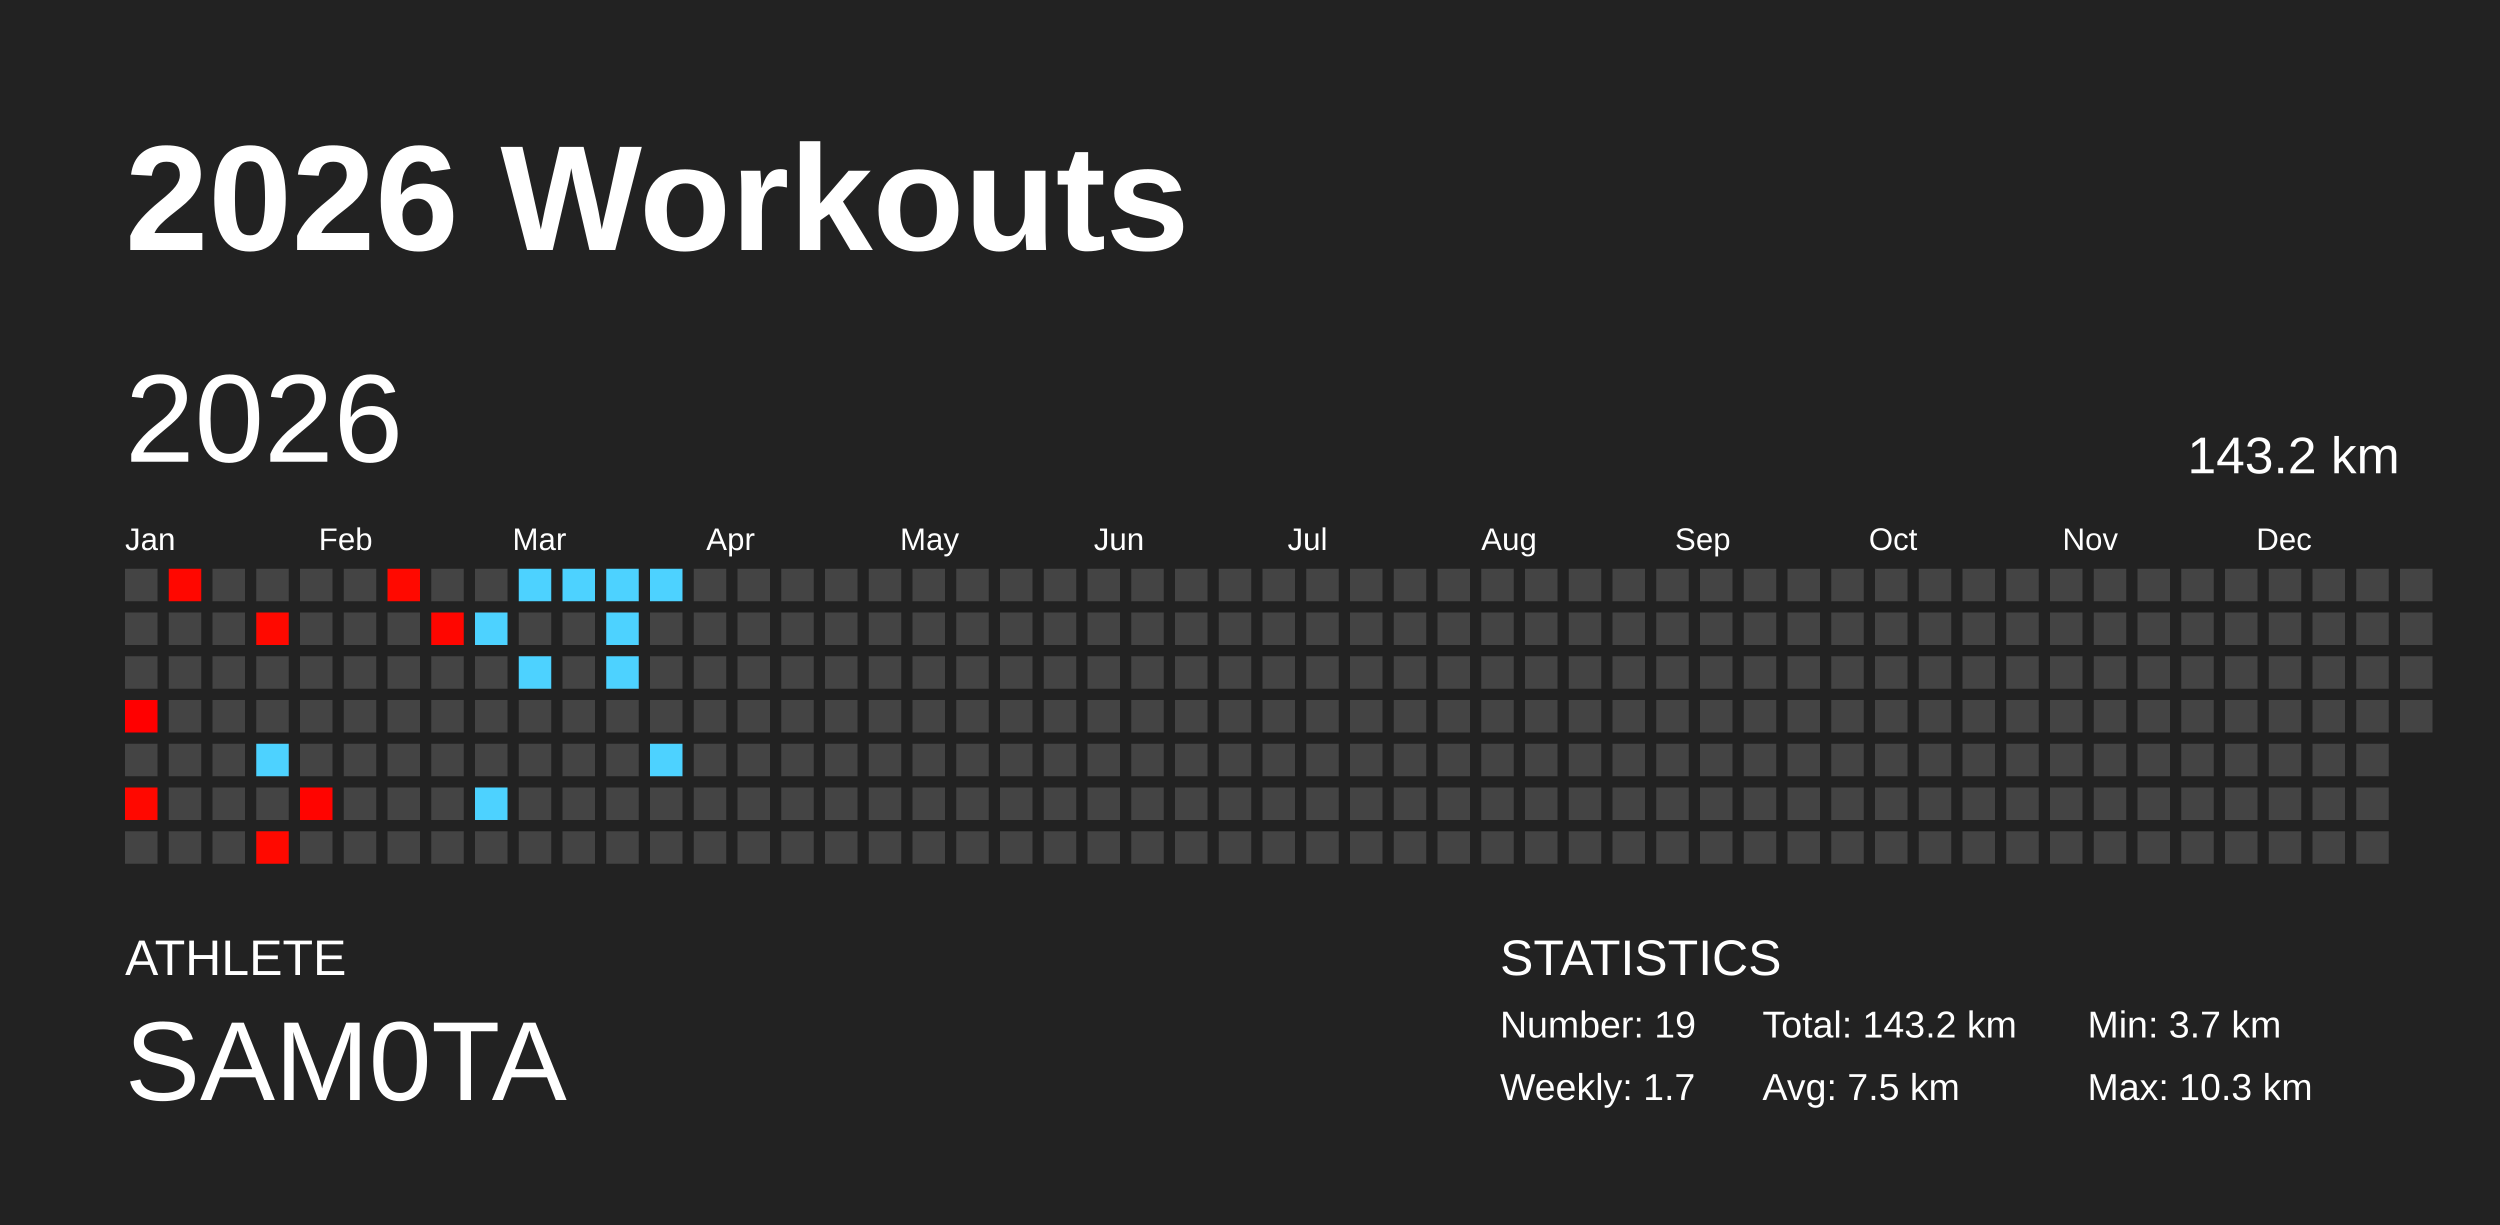
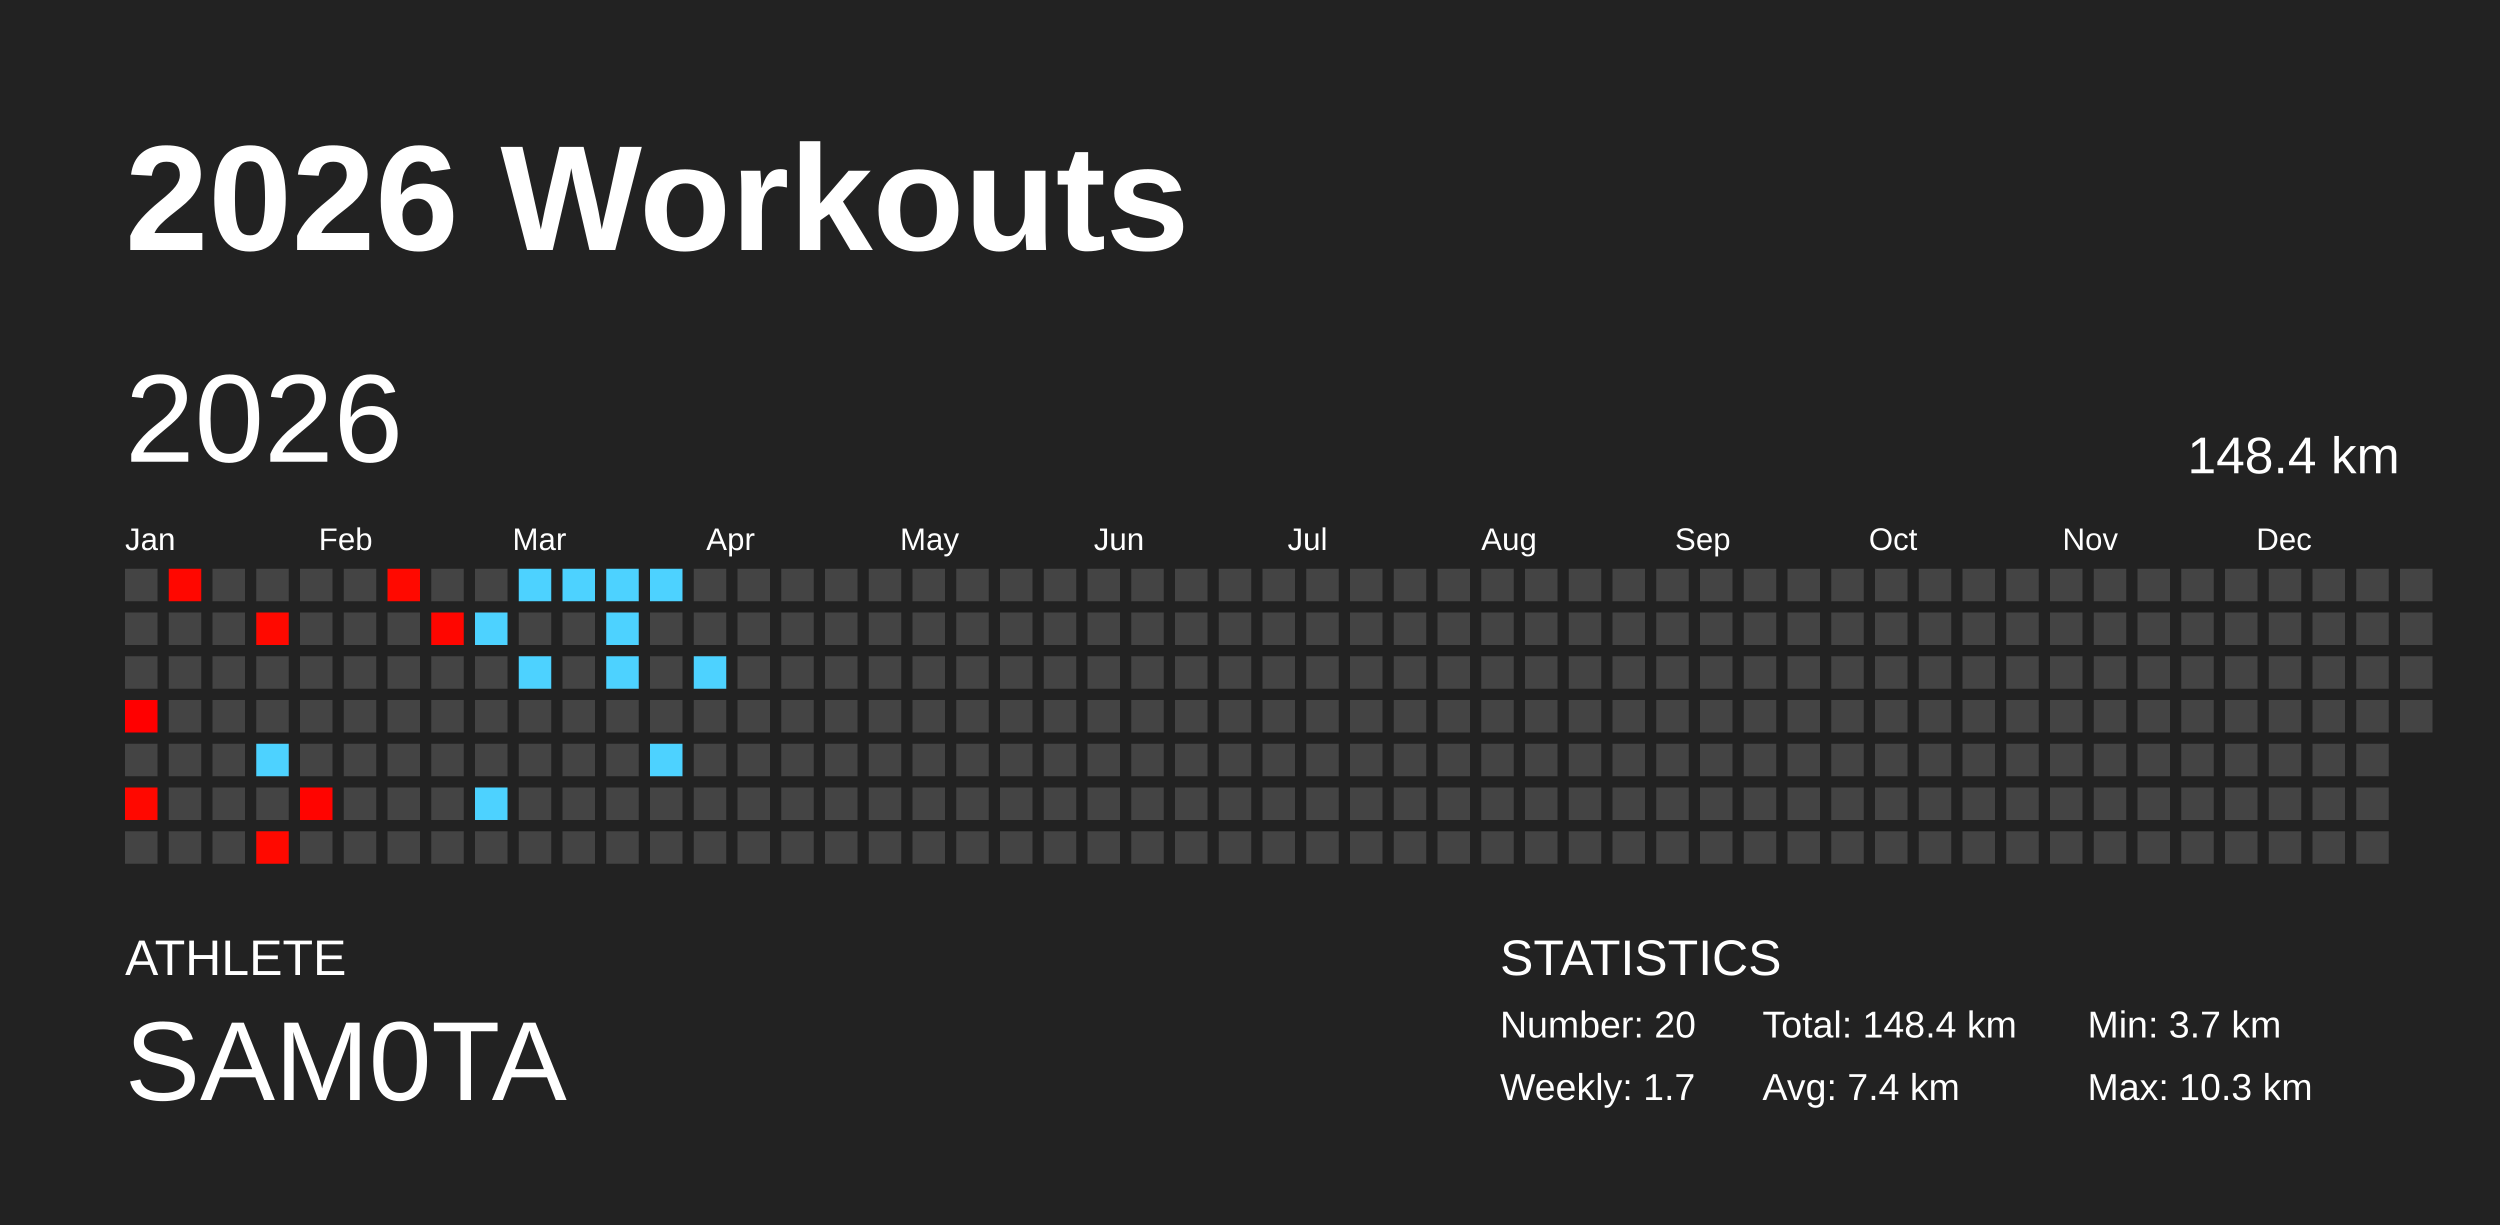
<svg xmlns="http://www.w3.org/2000/svg" baseProfile="full" height="98mm" version="1.1" viewBox="0,0,200,98" width="200mm">
  <defs />
  <rect fill="#222222" height="98" width="200" x="0" y="0" />
  <text fill="#FFFFFF" style="font-size:12px; font-family:Arial; font-weight:bold;" x="10" y="20">2026 Workouts</text>
  <text fill="#FFFFFF" style="font-size:4px; font-family:Arial" x="10" y="78">ATHLETE</text>
  <text fill="#FFFFFF" style="font-size:9px; font-family:Arial" x="10" y="88">SAM0TA</text>
  <text fill="#FFFFFF" style="font-size:4px; font-family:Arial" x="120" y="78">STATISTICS</text>
-   <text fill="#FFFFFF" style="font-size:3px; font-family:Arial" x="120" y="83">Number: 19</text>
+   <text fill="#FFFFFF" style="font-size:3px; font-family:Arial" x="120" y="83">Number: 20</text>
  <text fill="#FFFFFF" style="font-size:3px; font-family:Arial" x="120" y="88">Weekly: 1.7</text>
-   <text fill="#FFFFFF" style="font-size:3px; font-family:Arial" x="141" y="83">Total: 143.2 km</text>
-   <text fill="#FFFFFF" style="font-size:3px; font-family:Arial" x="141" y="88">Avg: 7.5 km</text>
+   <text fill="#FFFFFF" style="font-size:3px; font-family:Arial" x="141" y="83">Total: 148.4 km</text>
+   <text fill="#FFFFFF" style="font-size:3px; font-family:Arial" x="141" y="88">Avg: 7.4 km</text>
  <text fill="#FFFFFF" style="font-size:3px; font-family:Arial" x="167" y="83">Min: 3.7 km</text>
  <text fill="#FFFFFF" style="font-size:3px; font-family:Arial" x="167" y="88">Max: 10.3 km</text>
  <text dominant-baseline="hanging" fill="#FFFFFF" style="font-size:10.0px; font-family:Arial;" x="10" y="30">2026</text>
-   <text dominant-baseline="hanging" fill="#FFFFFF" style="font-size:4.125px; font-family:Arial;" x="175" y="35">143.2 km</text>
+   <text dominant-baseline="hanging" fill="#FFFFFF" style="font-size:4.125px; font-family:Arial;" x="175" y="35">148.4 km</text>
  <text fill="#FFFFFF" style="font-size:2.5px; font-family:Arial" x="10.0" y="44">Jan</text>
  <text fill="#FFFFFF" style="font-size:2.5px; font-family:Arial" x="25.5" y="44">Feb</text>
  <text fill="#FFFFFF" style="font-size:2.5px; font-family:Arial" x="41.0" y="44">Mar</text>
  <text fill="#FFFFFF" style="font-size:2.5px; font-family:Arial" x="56.5" y="44">Apr</text>
  <text fill="#FFFFFF" style="font-size:2.5px; font-family:Arial" x="72.0" y="44">May</text>
  <text fill="#FFFFFF" style="font-size:2.5px; font-family:Arial" x="87.5" y="44">Jun</text>
  <text fill="#FFFFFF" style="font-size:2.5px; font-family:Arial" x="103.0" y="44">Jul</text>
  <text fill="#FFFFFF" style="font-size:2.5px; font-family:Arial" x="118.5" y="44">Aug</text>
  <text fill="#FFFFFF" style="font-size:2.5px; font-family:Arial" x="134.0" y="44">Sep</text>
  <text fill="#FFFFFF" style="font-size:2.5px; font-family:Arial" x="149.5" y="44">Oct</text>
  <text fill="#FFFFFF" style="font-size:2.5px; font-family:Arial" x="165.0" y="44">Nov</text>
  <text fill="#FFFFFF" style="font-size:2.5px; font-family:Arial" x="180.5" y="44">Dec</text>
  <rect fill="#444444" height="2.6" width="2.6" x="10.0" y="45.5" />
  <rect fill="#444444" height="2.6" width="2.6" x="10.0" y="49.0" />
  <rect fill="#444444" height="2.6" width="2.6" x="10.0" y="52.5" />
  <rect fill="#ff0000" height="2.6" width="2.6" x="10.0" y="56.0" />
  <rect fill="#444444" height="2.6" width="2.6" x="10.0" y="59.5" />
  <rect fill="#ff0800" height="2.6" width="2.6" x="10.0" y="63.0" />
  <rect fill="#444444" height="2.6" width="2.6" x="10.0" y="66.5" />
  <rect fill="#ff0700" height="2.6" width="2.6" x="13.5" y="45.5" />
  <rect fill="#444444" height="2.6" width="2.6" x="13.5" y="49.0" />
  <rect fill="#444444" height="2.6" width="2.6" x="13.5" y="52.5" />
  <rect fill="#444444" height="2.6" width="2.6" x="13.5" y="56.0" />
  <rect fill="#444444" height="2.6" width="2.6" x="13.5" y="59.5" />
  <rect fill="#444444" height="2.6" width="2.6" x="13.5" y="63.0" />
  <rect fill="#444444" height="2.6" width="2.6" x="13.5" y="66.5" />
  <rect fill="#444444" height="2.6" width="2.6" x="17.0" y="45.5" />
  <rect fill="#444444" height="2.6" width="2.6" x="17.0" y="49.0" />
  <rect fill="#444444" height="2.6" width="2.6" x="17.0" y="52.5" />
  <rect fill="#444444" height="2.6" width="2.6" x="17.0" y="56.0" />
  <rect fill="#444444" height="2.6" width="2.6" x="17.0" y="59.5" />
  <rect fill="#444444" height="2.6" width="2.6" x="17.0" y="63.0" />
  <rect fill="#444444" height="2.6" width="2.6" x="17.0" y="66.5" />
  <rect fill="#444444" height="2.6" width="2.6" x="20.5" y="45.5" />
  <rect fill="#ff0900" height="2.6" width="2.6" x="20.5" y="49.0" />
  <rect fill="#444444" height="2.6" width="2.6" x="20.5" y="52.5" />
  <rect fill="#444444" height="2.6" width="2.6" x="20.5" y="56.0" />
  <rect fill="#4dd2ff" height="2.6" width="2.6" x="20.5" y="59.5" />
  <rect fill="#444444" height="2.6" width="2.6" x="20.5" y="63.0" />
  <rect fill="#ff0900" height="2.6" width="2.6" x="20.5" y="66.5" />
  <rect fill="#444444" height="2.6" width="2.6" x="24.0" y="45.5" />
  <rect fill="#444444" height="2.6" width="2.6" x="24.0" y="49.0" />
  <rect fill="#444444" height="2.6" width="2.6" x="24.0" y="52.5" />
  <rect fill="#444444" height="2.6" width="2.6" x="24.0" y="56.0" />
  <rect fill="#444444" height="2.6" width="2.6" x="24.0" y="59.5" />
  <rect fill="#ff0400" height="2.6" width="2.6" x="24.0" y="63.0" />
  <rect fill="#444444" height="2.6" width="2.6" x="24.0" y="66.5" />
  <rect fill="#444444" height="2.6" width="2.6" x="27.5" y="45.5" />
  <rect fill="#444444" height="2.6" width="2.6" x="27.5" y="49.0" />
  <rect fill="#444444" height="2.6" width="2.6" x="27.5" y="52.5" />
  <rect fill="#444444" height="2.6" width="2.6" x="27.5" y="56.0" />
  <rect fill="#444444" height="2.6" width="2.6" x="27.5" y="59.5" />
  <rect fill="#444444" height="2.6" width="2.6" x="27.5" y="63.0" />
  <rect fill="#444444" height="2.6" width="2.6" x="27.5" y="66.5" />
  <rect fill="#ff0900" height="2.6" width="2.6" x="31.0" y="45.5" />
  <rect fill="#444444" height="2.6" width="2.6" x="31.0" y="49.0" />
  <rect fill="#444444" height="2.6" width="2.6" x="31.0" y="52.5" />
  <rect fill="#444444" height="2.6" width="2.6" x="31.0" y="56.0" />
  <rect fill="#444444" height="2.6" width="2.6" x="31.0" y="59.5" />
  <rect fill="#444444" height="2.6" width="2.6" x="31.0" y="63.0" />
  <rect fill="#444444" height="2.6" width="2.6" x="31.0" y="66.5" />
  <rect fill="#444444" height="2.6" width="2.6" x="34.5" y="45.5" />
  <rect fill="#ff0600" height="2.6" width="2.6" x="34.5" y="49.0" />
  <rect fill="#444444" height="2.6" width="2.6" x="34.5" y="52.5" />
  <rect fill="#444444" height="2.6" width="2.6" x="34.5" y="56.0" />
  <rect fill="#444444" height="2.6" width="2.6" x="34.5" y="59.5" />
  <rect fill="#444444" height="2.6" width="2.6" x="34.5" y="63.0" />
  <rect fill="#444444" height="2.6" width="2.6" x="34.5" y="66.5" />
  <rect fill="#444444" height="2.6" width="2.6" x="38.0" y="45.5" />
  <rect fill="#4dd2ff" height="2.6" width="2.6" x="38.0" y="49.0" />
  <rect fill="#444444" height="2.6" width="2.6" x="38.0" y="52.5" />
  <rect fill="#444444" height="2.6" width="2.6" x="38.0" y="56.0" />
  <rect fill="#444444" height="2.6" width="2.6" x="38.0" y="59.5" />
  <rect fill="#4dd2ff" height="2.6" width="2.6" x="38.0" y="63.0" />
  <rect fill="#444444" height="2.6" width="2.6" x="38.0" y="66.5" />
  <rect fill="#4dd2ff" height="2.6" width="2.6" x="41.5" y="45.5" />
  <rect fill="#444444" height="2.6" width="2.6" x="41.5" y="49.0" />
  <rect fill="#4dd2ff" height="2.6" width="2.6" x="41.5" y="52.5" />
  <rect fill="#444444" height="2.6" width="2.6" x="41.5" y="56.0" />
  <rect fill="#444444" height="2.6" width="2.6" x="41.5" y="59.5" />
  <rect fill="#444444" height="2.6" width="2.6" x="41.5" y="63.0" />
  <rect fill="#444444" height="2.6" width="2.6" x="41.5" y="66.5" />
  <rect fill="#4dd2ff" height="2.6" width="2.6" x="45.0" y="45.5" />
  <rect fill="#444444" height="2.6" width="2.6" x="45.0" y="49.0" />
  <rect fill="#444444" height="2.6" width="2.6" x="45.0" y="52.5" />
  <rect fill="#444444" height="2.6" width="2.6" x="45.0" y="56.0" />
  <rect fill="#444444" height="2.6" width="2.6" x="45.0" y="59.5" />
  <rect fill="#444444" height="2.6" width="2.6" x="45.0" y="63.0" />
  <rect fill="#444444" height="2.6" width="2.6" x="45.0" y="66.5" />
  <rect fill="#4dd2ff" height="2.6" width="2.6" x="48.5" y="45.5" />
  <rect fill="#4dd2ff" height="2.6" width="2.6" x="48.5" y="49.0" />
  <rect fill="#4dd2ff" height="2.6" width="2.6" x="48.5" y="52.5" />
  <rect fill="#444444" height="2.6" width="2.6" x="48.5" y="56.0" />
  <rect fill="#444444" height="2.6" width="2.6" x="48.5" y="59.5" />
  <rect fill="#444444" height="2.6" width="2.6" x="48.5" y="63.0" />
  <rect fill="#444444" height="2.6" width="2.6" x="48.5" y="66.5" />
  <rect fill="#4dd2ff" height="2.6" width="2.6" x="52.0" y="45.5" />
  <rect fill="#444444" height="2.6" width="2.6" x="52.0" y="49.0" />
  <rect fill="#444444" height="2.6" width="2.6" x="52.0" y="52.5" />
  <rect fill="#444444" height="2.6" width="2.6" x="52.0" y="56.0" />
  <rect fill="#4dd2ff" height="2.6" width="2.6" x="52.0" y="59.5" />
  <rect fill="#444444" height="2.6" width="2.6" x="52.0" y="63.0" />
  <rect fill="#444444" height="2.6" width="2.6" x="52.0" y="66.5" />
  <rect fill="#444444" height="2.6" width="2.6" x="55.5" y="45.5" />
  <rect fill="#444444" height="2.6" width="2.6" x="55.5" y="49.0" />
-   <rect fill="#444444" height="2.6" width="2.6" x="55.5" y="52.5" />
+   <rect fill="#4dd2ff" height="2.6" width="2.6" x="55.5" y="52.5" />
  <rect fill="#444444" height="2.6" width="2.6" x="55.5" y="56.0" />
  <rect fill="#444444" height="2.6" width="2.6" x="55.5" y="59.5" />
  <rect fill="#444444" height="2.6" width="2.6" x="55.5" y="63.0" />
  <rect fill="#444444" height="2.6" width="2.6" x="55.5" y="66.5" />
  <rect fill="#444444" height="2.6" width="2.6" x="59.0" y="45.5" />
  <rect fill="#444444" height="2.6" width="2.6" x="59.0" y="49.0" />
  <rect fill="#444444" height="2.6" width="2.6" x="59.0" y="52.5" />
  <rect fill="#444444" height="2.6" width="2.6" x="59.0" y="56.0" />
  <rect fill="#444444" height="2.6" width="2.6" x="59.0" y="59.5" />
  <rect fill="#444444" height="2.6" width="2.6" x="59.0" y="63.0" />
  <rect fill="#444444" height="2.6" width="2.6" x="59.0" y="66.5" />
  <rect fill="#444444" height="2.6" width="2.6" x="62.5" y="45.5" />
  <rect fill="#444444" height="2.6" width="2.6" x="62.5" y="49.0" />
  <rect fill="#444444" height="2.6" width="2.6" x="62.5" y="52.5" />
  <rect fill="#444444" height="2.6" width="2.6" x="62.5" y="56.0" />
  <rect fill="#444444" height="2.6" width="2.6" x="62.5" y="59.5" />
  <rect fill="#444444" height="2.6" width="2.6" x="62.5" y="63.0" />
  <rect fill="#444444" height="2.6" width="2.6" x="62.5" y="66.5" />
  <rect fill="#444444" height="2.6" width="2.6" x="66.0" y="45.5" />
  <rect fill="#444444" height="2.6" width="2.6" x="66.0" y="49.0" />
  <rect fill="#444444" height="2.6" width="2.6" x="66.0" y="52.5" />
  <rect fill="#444444" height="2.6" width="2.6" x="66.0" y="56.0" />
  <rect fill="#444444" height="2.6" width="2.6" x="66.0" y="59.5" />
  <rect fill="#444444" height="2.6" width="2.6" x="66.0" y="63.0" />
  <rect fill="#444444" height="2.6" width="2.6" x="66.0" y="66.5" />
  <rect fill="#444444" height="2.6" width="2.6" x="69.5" y="45.5" />
  <rect fill="#444444" height="2.6" width="2.6" x="69.5" y="49.0" />
  <rect fill="#444444" height="2.6" width="2.6" x="69.5" y="52.5" />
  <rect fill="#444444" height="2.6" width="2.6" x="69.5" y="56.0" />
  <rect fill="#444444" height="2.6" width="2.6" x="69.5" y="59.5" />
  <rect fill="#444444" height="2.6" width="2.6" x="69.5" y="63.0" />
  <rect fill="#444444" height="2.6" width="2.6" x="69.5" y="66.5" />
  <rect fill="#444444" height="2.6" width="2.6" x="73.0" y="45.5" />
  <rect fill="#444444" height="2.6" width="2.6" x="73.0" y="49.0" />
  <rect fill="#444444" height="2.6" width="2.6" x="73.0" y="52.5" />
  <rect fill="#444444" height="2.6" width="2.6" x="73.0" y="56.0" />
  <rect fill="#444444" height="2.6" width="2.6" x="73.0" y="59.5" />
  <rect fill="#444444" height="2.6" width="2.6" x="73.0" y="63.0" />
  <rect fill="#444444" height="2.6" width="2.6" x="73.0" y="66.5" />
  <rect fill="#444444" height="2.6" width="2.6" x="76.5" y="45.5" />
  <rect fill="#444444" height="2.6" width="2.6" x="76.5" y="49.0" />
  <rect fill="#444444" height="2.6" width="2.6" x="76.5" y="52.5" />
  <rect fill="#444444" height="2.6" width="2.6" x="76.5" y="56.0" />
  <rect fill="#444444" height="2.6" width="2.6" x="76.5" y="59.5" />
  <rect fill="#444444" height="2.6" width="2.6" x="76.5" y="63.0" />
  <rect fill="#444444" height="2.6" width="2.6" x="76.5" y="66.5" />
  <rect fill="#444444" height="2.6" width="2.6" x="80.0" y="45.5" />
  <rect fill="#444444" height="2.6" width="2.6" x="80.0" y="49.0" />
  <rect fill="#444444" height="2.6" width="2.6" x="80.0" y="52.5" />
  <rect fill="#444444" height="2.6" width="2.6" x="80.0" y="56.0" />
  <rect fill="#444444" height="2.6" width="2.6" x="80.0" y="59.5" />
  <rect fill="#444444" height="2.6" width="2.6" x="80.0" y="63.0" />
  <rect fill="#444444" height="2.6" width="2.6" x="80.0" y="66.5" />
  <rect fill="#444444" height="2.6" width="2.6" x="83.5" y="45.5" />
  <rect fill="#444444" height="2.6" width="2.6" x="83.5" y="49.0" />
  <rect fill="#444444" height="2.6" width="2.6" x="83.5" y="52.5" />
  <rect fill="#444444" height="2.6" width="2.6" x="83.5" y="56.0" />
  <rect fill="#444444" height="2.6" width="2.6" x="83.5" y="59.5" />
  <rect fill="#444444" height="2.6" width="2.6" x="83.5" y="63.0" />
  <rect fill="#444444" height="2.6" width="2.6" x="83.5" y="66.5" />
  <rect fill="#444444" height="2.6" width="2.6" x="87.0" y="45.5" />
  <rect fill="#444444" height="2.6" width="2.6" x="87.0" y="49.0" />
  <rect fill="#444444" height="2.6" width="2.6" x="87.0" y="52.5" />
  <rect fill="#444444" height="2.6" width="2.6" x="87.0" y="56.0" />
  <rect fill="#444444" height="2.6" width="2.6" x="87.0" y="59.5" />
  <rect fill="#444444" height="2.6" width="2.6" x="87.0" y="63.0" />
  <rect fill="#444444" height="2.6" width="2.6" x="87.0" y="66.5" />
  <rect fill="#444444" height="2.6" width="2.6" x="90.5" y="45.5" />
  <rect fill="#444444" height="2.6" width="2.6" x="90.5" y="49.0" />
  <rect fill="#444444" height="2.6" width="2.6" x="90.5" y="52.5" />
  <rect fill="#444444" height="2.6" width="2.6" x="90.5" y="56.0" />
  <rect fill="#444444" height="2.6" width="2.6" x="90.5" y="59.5" />
  <rect fill="#444444" height="2.6" width="2.6" x="90.5" y="63.0" />
  <rect fill="#444444" height="2.6" width="2.6" x="90.5" y="66.5" />
  <rect fill="#444444" height="2.6" width="2.6" x="94.0" y="45.5" />
  <rect fill="#444444" height="2.6" width="2.6" x="94.0" y="49.0" />
  <rect fill="#444444" height="2.6" width="2.6" x="94.0" y="52.5" />
  <rect fill="#444444" height="2.6" width="2.6" x="94.0" y="56.0" />
  <rect fill="#444444" height="2.6" width="2.6" x="94.0" y="59.5" />
  <rect fill="#444444" height="2.6" width="2.6" x="94.0" y="63.0" />
  <rect fill="#444444" height="2.6" width="2.6" x="94.0" y="66.5" />
  <rect fill="#444444" height="2.6" width="2.6" x="97.5" y="45.5" />
  <rect fill="#444444" height="2.6" width="2.6" x="97.5" y="49.0" />
  <rect fill="#444444" height="2.6" width="2.6" x="97.5" y="52.5" />
  <rect fill="#444444" height="2.6" width="2.6" x="97.5" y="56.0" />
  <rect fill="#444444" height="2.6" width="2.6" x="97.5" y="59.5" />
  <rect fill="#444444" height="2.6" width="2.6" x="97.5" y="63.0" />
  <rect fill="#444444" height="2.6" width="2.6" x="97.5" y="66.5" />
  <rect fill="#444444" height="2.6" width="2.6" x="101.0" y="45.5" />
  <rect fill="#444444" height="2.6" width="2.6" x="101.0" y="49.0" />
  <rect fill="#444444" height="2.6" width="2.6" x="101.0" y="52.5" />
  <rect fill="#444444" height="2.6" width="2.6" x="101.0" y="56.0" />
  <rect fill="#444444" height="2.6" width="2.6" x="101.0" y="59.5" />
  <rect fill="#444444" height="2.6" width="2.6" x="101.0" y="63.0" />
  <rect fill="#444444" height="2.6" width="2.6" x="101.0" y="66.5" />
  <rect fill="#444444" height="2.6" width="2.6" x="104.5" y="45.5" />
  <rect fill="#444444" height="2.6" width="2.6" x="104.5" y="49.0" />
  <rect fill="#444444" height="2.6" width="2.6" x="104.5" y="52.5" />
  <rect fill="#444444" height="2.6" width="2.6" x="104.5" y="56.0" />
  <rect fill="#444444" height="2.6" width="2.6" x="104.5" y="59.5" />
  <rect fill="#444444" height="2.6" width="2.6" x="104.5" y="63.0" />
  <rect fill="#444444" height="2.6" width="2.6" x="104.5" y="66.5" />
  <rect fill="#444444" height="2.6" width="2.6" x="108.0" y="45.5" />
  <rect fill="#444444" height="2.6" width="2.6" x="108.0" y="49.0" />
  <rect fill="#444444" height="2.6" width="2.6" x="108.0" y="52.5" />
  <rect fill="#444444" height="2.6" width="2.6" x="108.0" y="56.0" />
  <rect fill="#444444" height="2.6" width="2.6" x="108.0" y="59.5" />
  <rect fill="#444444" height="2.6" width="2.6" x="108.0" y="63.0" />
  <rect fill="#444444" height="2.6" width="2.6" x="108.0" y="66.5" />
  <rect fill="#444444" height="2.6" width="2.6" x="111.5" y="45.5" />
  <rect fill="#444444" height="2.6" width="2.6" x="111.5" y="49.0" />
  <rect fill="#444444" height="2.6" width="2.6" x="111.5" y="52.5" />
  <rect fill="#444444" height="2.6" width="2.6" x="111.5" y="56.0" />
  <rect fill="#444444" height="2.6" width="2.6" x="111.5" y="59.5" />
  <rect fill="#444444" height="2.6" width="2.6" x="111.5" y="63.0" />
  <rect fill="#444444" height="2.6" width="2.6" x="111.5" y="66.5" />
  <rect fill="#444444" height="2.6" width="2.6" x="115.0" y="45.5" />
  <rect fill="#444444" height="2.6" width="2.6" x="115.0" y="49.0" />
  <rect fill="#444444" height="2.6" width="2.6" x="115.0" y="52.5" />
  <rect fill="#444444" height="2.6" width="2.6" x="115.0" y="56.0" />
  <rect fill="#444444" height="2.6" width="2.6" x="115.0" y="59.5" />
  <rect fill="#444444" height="2.6" width="2.6" x="115.0" y="63.0" />
  <rect fill="#444444" height="2.6" width="2.6" x="115.0" y="66.5" />
  <rect fill="#444444" height="2.6" width="2.6" x="118.5" y="45.5" />
  <rect fill="#444444" height="2.6" width="2.6" x="118.5" y="49.0" />
  <rect fill="#444444" height="2.6" width="2.6" x="118.5" y="52.5" />
  <rect fill="#444444" height="2.6" width="2.6" x="118.5" y="56.0" />
  <rect fill="#444444" height="2.6" width="2.6" x="118.5" y="59.5" />
  <rect fill="#444444" height="2.6" width="2.6" x="118.5" y="63.0" />
  <rect fill="#444444" height="2.6" width="2.6" x="118.5" y="66.5" />
  <rect fill="#444444" height="2.6" width="2.6" x="122.0" y="45.5" />
  <rect fill="#444444" height="2.6" width="2.6" x="122.0" y="49.0" />
  <rect fill="#444444" height="2.6" width="2.6" x="122.0" y="52.5" />
  <rect fill="#444444" height="2.6" width="2.6" x="122.0" y="56.0" />
  <rect fill="#444444" height="2.6" width="2.6" x="122.0" y="59.5" />
  <rect fill="#444444" height="2.6" width="2.6" x="122.0" y="63.0" />
  <rect fill="#444444" height="2.6" width="2.6" x="122.0" y="66.5" />
  <rect fill="#444444" height="2.6" width="2.6" x="125.5" y="45.5" />
  <rect fill="#444444" height="2.6" width="2.6" x="125.5" y="49.0" />
  <rect fill="#444444" height="2.6" width="2.6" x="125.5" y="52.5" />
  <rect fill="#444444" height="2.6" width="2.6" x="125.5" y="56.0" />
  <rect fill="#444444" height="2.6" width="2.6" x="125.5" y="59.5" />
  <rect fill="#444444" height="2.6" width="2.6" x="125.5" y="63.0" />
  <rect fill="#444444" height="2.6" width="2.6" x="125.5" y="66.5" />
  <rect fill="#444444" height="2.6" width="2.6" x="129.0" y="45.5" />
  <rect fill="#444444" height="2.6" width="2.6" x="129.0" y="49.0" />
  <rect fill="#444444" height="2.6" width="2.6" x="129.0" y="52.5" />
  <rect fill="#444444" height="2.6" width="2.6" x="129.0" y="56.0" />
  <rect fill="#444444" height="2.6" width="2.6" x="129.0" y="59.5" />
  <rect fill="#444444" height="2.6" width="2.6" x="129.0" y="63.0" />
  <rect fill="#444444" height="2.6" width="2.6" x="129.0" y="66.5" />
  <rect fill="#444444" height="2.6" width="2.6" x="132.5" y="45.5" />
  <rect fill="#444444" height="2.6" width="2.6" x="132.5" y="49.0" />
  <rect fill="#444444" height="2.6" width="2.6" x="132.5" y="52.5" />
  <rect fill="#444444" height="2.6" width="2.6" x="132.5" y="56.0" />
  <rect fill="#444444" height="2.6" width="2.6" x="132.5" y="59.5" />
  <rect fill="#444444" height="2.6" width="2.6" x="132.5" y="63.0" />
  <rect fill="#444444" height="2.6" width="2.6" x="132.5" y="66.5" />
  <rect fill="#444444" height="2.6" width="2.6" x="136.0" y="45.5" />
  <rect fill="#444444" height="2.6" width="2.6" x="136.0" y="49.0" />
  <rect fill="#444444" height="2.6" width="2.6" x="136.0" y="52.5" />
  <rect fill="#444444" height="2.6" width="2.6" x="136.0" y="56.0" />
  <rect fill="#444444" height="2.6" width="2.6" x="136.0" y="59.5" />
  <rect fill="#444444" height="2.6" width="2.6" x="136.0" y="63.0" />
  <rect fill="#444444" height="2.6" width="2.6" x="136.0" y="66.5" />
  <rect fill="#444444" height="2.6" width="2.6" x="139.5" y="45.5" />
  <rect fill="#444444" height="2.6" width="2.6" x="139.5" y="49.0" />
  <rect fill="#444444" height="2.6" width="2.6" x="139.5" y="52.5" />
  <rect fill="#444444" height="2.6" width="2.6" x="139.5" y="56.0" />
  <rect fill="#444444" height="2.6" width="2.6" x="139.5" y="59.5" />
  <rect fill="#444444" height="2.6" width="2.6" x="139.5" y="63.0" />
  <rect fill="#444444" height="2.6" width="2.6" x="139.5" y="66.5" />
  <rect fill="#444444" height="2.6" width="2.6" x="143.0" y="45.5" />
  <rect fill="#444444" height="2.6" width="2.6" x="143.0" y="49.0" />
  <rect fill="#444444" height="2.6" width="2.6" x="143.0" y="52.5" />
  <rect fill="#444444" height="2.6" width="2.6" x="143.0" y="56.0" />
  <rect fill="#444444" height="2.6" width="2.6" x="143.0" y="59.5" />
  <rect fill="#444444" height="2.6" width="2.6" x="143.0" y="63.0" />
  <rect fill="#444444" height="2.6" width="2.6" x="143.0" y="66.5" />
  <rect fill="#444444" height="2.6" width="2.6" x="146.5" y="45.5" />
  <rect fill="#444444" height="2.6" width="2.6" x="146.5" y="49.0" />
  <rect fill="#444444" height="2.6" width="2.6" x="146.5" y="52.5" />
  <rect fill="#444444" height="2.6" width="2.6" x="146.5" y="56.0" />
  <rect fill="#444444" height="2.6" width="2.6" x="146.5" y="59.5" />
  <rect fill="#444444" height="2.6" width="2.6" x="146.5" y="63.0" />
  <rect fill="#444444" height="2.6" width="2.6" x="146.5" y="66.5" />
  <rect fill="#444444" height="2.6" width="2.6" x="150.0" y="45.5" />
  <rect fill="#444444" height="2.6" width="2.6" x="150.0" y="49.0" />
  <rect fill="#444444" height="2.6" width="2.6" x="150.0" y="52.5" />
  <rect fill="#444444" height="2.6" width="2.6" x="150.0" y="56.0" />
  <rect fill="#444444" height="2.6" width="2.6" x="150.0" y="59.5" />
  <rect fill="#444444" height="2.6" width="2.6" x="150.0" y="63.0" />
  <rect fill="#444444" height="2.6" width="2.6" x="150.0" y="66.5" />
  <rect fill="#444444" height="2.6" width="2.6" x="153.5" y="45.5" />
  <rect fill="#444444" height="2.6" width="2.6" x="153.5" y="49.0" />
  <rect fill="#444444" height="2.6" width="2.6" x="153.5" y="52.5" />
  <rect fill="#444444" height="2.6" width="2.6" x="153.5" y="56.0" />
  <rect fill="#444444" height="2.6" width="2.6" x="153.5" y="59.5" />
  <rect fill="#444444" height="2.6" width="2.6" x="153.5" y="63.0" />
  <rect fill="#444444" height="2.6" width="2.6" x="153.5" y="66.5" />
  <rect fill="#444444" height="2.6" width="2.6" x="157.0" y="45.5" />
  <rect fill="#444444" height="2.6" width="2.6" x="157.0" y="49.0" />
  <rect fill="#444444" height="2.6" width="2.6" x="157.0" y="52.5" />
  <rect fill="#444444" height="2.6" width="2.6" x="157.0" y="56.0" />
  <rect fill="#444444" height="2.6" width="2.6" x="157.0" y="59.5" />
  <rect fill="#444444" height="2.6" width="2.6" x="157.0" y="63.0" />
  <rect fill="#444444" height="2.6" width="2.6" x="157.0" y="66.5" />
  <rect fill="#444444" height="2.6" width="2.6" x="160.5" y="45.5" />
  <rect fill="#444444" height="2.6" width="2.6" x="160.5" y="49.0" />
  <rect fill="#444444" height="2.6" width="2.6" x="160.5" y="52.5" />
  <rect fill="#444444" height="2.6" width="2.6" x="160.5" y="56.0" />
  <rect fill="#444444" height="2.6" width="2.6" x="160.5" y="59.5" />
  <rect fill="#444444" height="2.6" width="2.6" x="160.5" y="63.0" />
  <rect fill="#444444" height="2.6" width="2.6" x="160.5" y="66.5" />
  <rect fill="#444444" height="2.6" width="2.6" x="164.0" y="45.5" />
  <rect fill="#444444" height="2.6" width="2.6" x="164.0" y="49.0" />
  <rect fill="#444444" height="2.6" width="2.6" x="164.0" y="52.5" />
  <rect fill="#444444" height="2.6" width="2.6" x="164.0" y="56.0" />
  <rect fill="#444444" height="2.6" width="2.6" x="164.0" y="59.5" />
  <rect fill="#444444" height="2.6" width="2.6" x="164.0" y="63.0" />
  <rect fill="#444444" height="2.6" width="2.6" x="164.0" y="66.5" />
  <rect fill="#444444" height="2.6" width="2.6" x="167.5" y="45.5" />
  <rect fill="#444444" height="2.6" width="2.6" x="167.5" y="49.0" />
  <rect fill="#444444" height="2.6" width="2.6" x="167.5" y="52.5" />
  <rect fill="#444444" height="2.6" width="2.6" x="167.5" y="56.0" />
  <rect fill="#444444" height="2.6" width="2.6" x="167.5" y="59.5" />
  <rect fill="#444444" height="2.6" width="2.6" x="167.5" y="63.0" />
  <rect fill="#444444" height="2.6" width="2.6" x="167.5" y="66.5" />
  <rect fill="#444444" height="2.6" width="2.6" x="171.0" y="45.5" />
  <rect fill="#444444" height="2.6" width="2.6" x="171.0" y="49.0" />
  <rect fill="#444444" height="2.6" width="2.6" x="171.0" y="52.5" />
  <rect fill="#444444" height="2.6" width="2.6" x="171.0" y="56.0" />
  <rect fill="#444444" height="2.6" width="2.6" x="171.0" y="59.5" />
  <rect fill="#444444" height="2.6" width="2.6" x="171.0" y="63.0" />
  <rect fill="#444444" height="2.6" width="2.6" x="171.0" y="66.5" />
  <rect fill="#444444" height="2.6" width="2.6" x="174.5" y="45.5" />
  <rect fill="#444444" height="2.6" width="2.6" x="174.5" y="49.0" />
  <rect fill="#444444" height="2.6" width="2.6" x="174.5" y="52.5" />
  <rect fill="#444444" height="2.6" width="2.6" x="174.5" y="56.0" />
  <rect fill="#444444" height="2.6" width="2.6" x="174.5" y="59.5" />
  <rect fill="#444444" height="2.6" width="2.6" x="174.5" y="63.0" />
  <rect fill="#444444" height="2.6" width="2.6" x="174.5" y="66.5" />
  <rect fill="#444444" height="2.6" width="2.6" x="178.0" y="45.5" />
  <rect fill="#444444" height="2.6" width="2.6" x="178.0" y="49.0" />
  <rect fill="#444444" height="2.6" width="2.6" x="178.0" y="52.5" />
  <rect fill="#444444" height="2.6" width="2.6" x="178.0" y="56.0" />
  <rect fill="#444444" height="2.6" width="2.6" x="178.0" y="59.5" />
  <rect fill="#444444" height="2.6" width="2.6" x="178.0" y="63.0" />
  <rect fill="#444444" height="2.6" width="2.6" x="178.0" y="66.5" />
  <rect fill="#444444" height="2.6" width="2.6" x="181.5" y="45.5" />
  <rect fill="#444444" height="2.6" width="2.6" x="181.5" y="49.0" />
  <rect fill="#444444" height="2.6" width="2.6" x="181.5" y="52.5" />
  <rect fill="#444444" height="2.6" width="2.6" x="181.5" y="56.0" />
  <rect fill="#444444" height="2.6" width="2.6" x="181.5" y="59.5" />
  <rect fill="#444444" height="2.6" width="2.6" x="181.5" y="63.0" />
  <rect fill="#444444" height="2.6" width="2.6" x="181.5" y="66.5" />
  <rect fill="#444444" height="2.6" width="2.6" x="185.0" y="45.5" />
  <rect fill="#444444" height="2.6" width="2.6" x="185.0" y="49.0" />
  <rect fill="#444444" height="2.6" width="2.6" x="185.0" y="52.5" />
  <rect fill="#444444" height="2.6" width="2.6" x="185.0" y="56.0" />
  <rect fill="#444444" height="2.6" width="2.6" x="185.0" y="59.5" />
  <rect fill="#444444" height="2.6" width="2.6" x="185.0" y="63.0" />
  <rect fill="#444444" height="2.6" width="2.6" x="185.0" y="66.5" />
  <rect fill="#444444" height="2.6" width="2.6" x="188.5" y="45.5" />
  <rect fill="#444444" height="2.6" width="2.6" x="188.5" y="49.0" />
  <rect fill="#444444" height="2.6" width="2.6" x="188.5" y="52.5" />
  <rect fill="#444444" height="2.6" width="2.6" x="188.5" y="56.0" />
  <rect fill="#444444" height="2.6" width="2.6" x="188.5" y="59.5" />
  <rect fill="#444444" height="2.6" width="2.6" x="188.5" y="63.0" />
  <rect fill="#444444" height="2.6" width="2.6" x="188.5" y="66.5" />
  <rect fill="#444444" height="2.6" width="2.6" x="192.0" y="45.5" />
  <rect fill="#444444" height="2.6" width="2.6" x="192.0" y="49.0" />
  <rect fill="#444444" height="2.6" width="2.6" x="192.0" y="52.5" />
  <rect fill="#444444" height="2.6" width="2.6" x="192.0" y="56.0" />
</svg>
